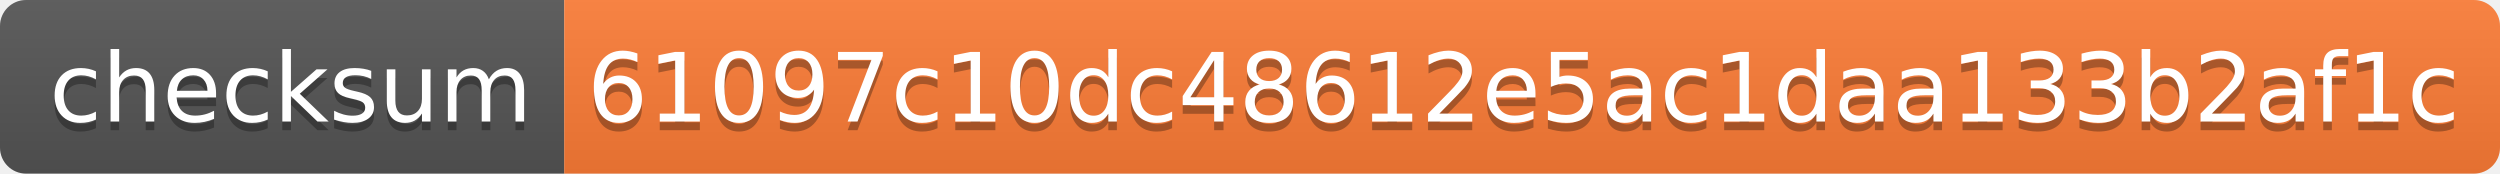
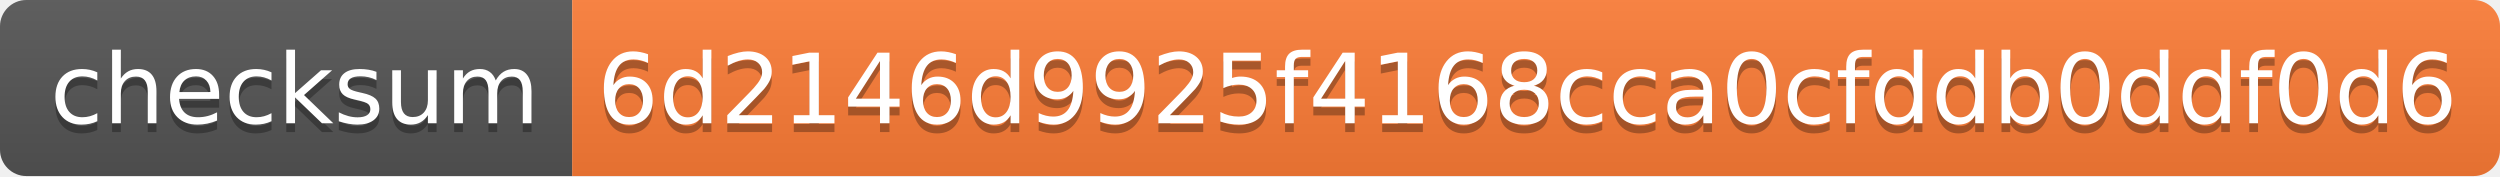
- <svg xmlns="http://www.w3.org/2000/svg" width="288" height="20">
+ <svg xmlns="http://www.w3.org/2000/svg" width="284" height="20">
  <linearGradient id="s" x2="0" y2="100%">
    <stop offset="0" stop-color="#bbb" stop-opacity=".1" />
    <stop offset="1" stop-opacity=".1" />
  </linearGradient>
  <clipPath id="r">
-     <rect width="288" height="20" rx="3" fill="#fff" />
+     <rect width="284" height="20" rx="3" fill="#fff" />
  </clipPath>
  <g clip-path="url(#r)">
    <rect width="65" height="20" fill="#555" />
-     <rect x="65" width="223" height="20" fill="#fe7d37" />
-     <rect width="288" height="20" fill="url(#s)" />
+     <rect x="65" width="219" height="20" fill="#fe7d37" />
+     <rect width="284" height="20" fill="url(#s)" />
  </g>
  <g fill="#fff" text-anchor="middle" font-family="Verdana,Geneva,DejaVu Sans,sans-serif" text-rendering="geometricPrecision" font-size="110">
    <text x="335" y="150" fill="#010101" fill-opacity=".3" transform="scale(.1)" textLength="550">checksum</text>
    <text x="335" y="140" transform="scale(.1)" textLength="550">checksum</text>
-     <text x="1755" y="150" fill="#010101" fill-opacity=".3" transform="scale(.1)" textLength="2130">61097c10dc48612e5ac1daa133b2af1c</text>
-     <text x="1755" y="140" transform="scale(.1)" textLength="2130">61097c10dc48612e5ac1daa133b2af1c</text>
+     <text x="1735" y="150" fill="#010101" fill-opacity=".3" transform="scale(.1)" textLength="2090">6d2146d9925f4168cca0cfddb0ddf0d6</text>
+     <text x="1735" y="140" transform="scale(.1)" textLength="2090">6d2146d9925f4168cca0cfddb0ddf0d6</text>
  </g>
</svg>
